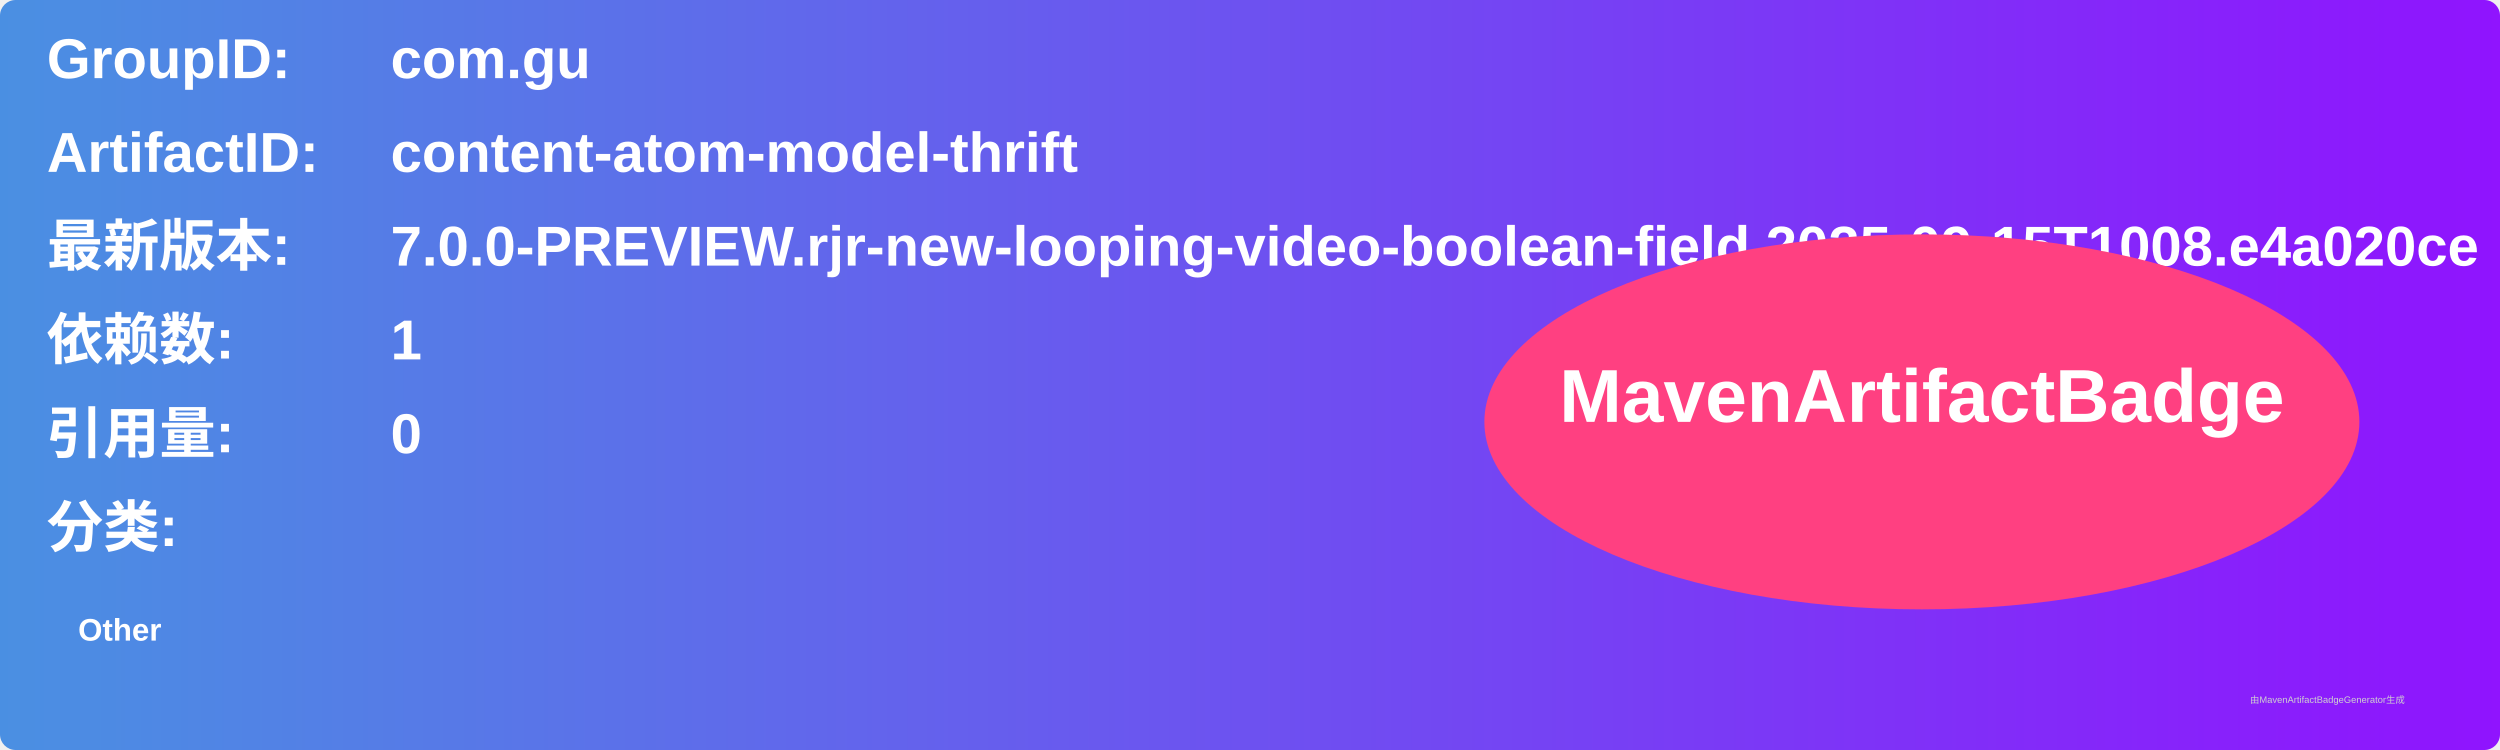
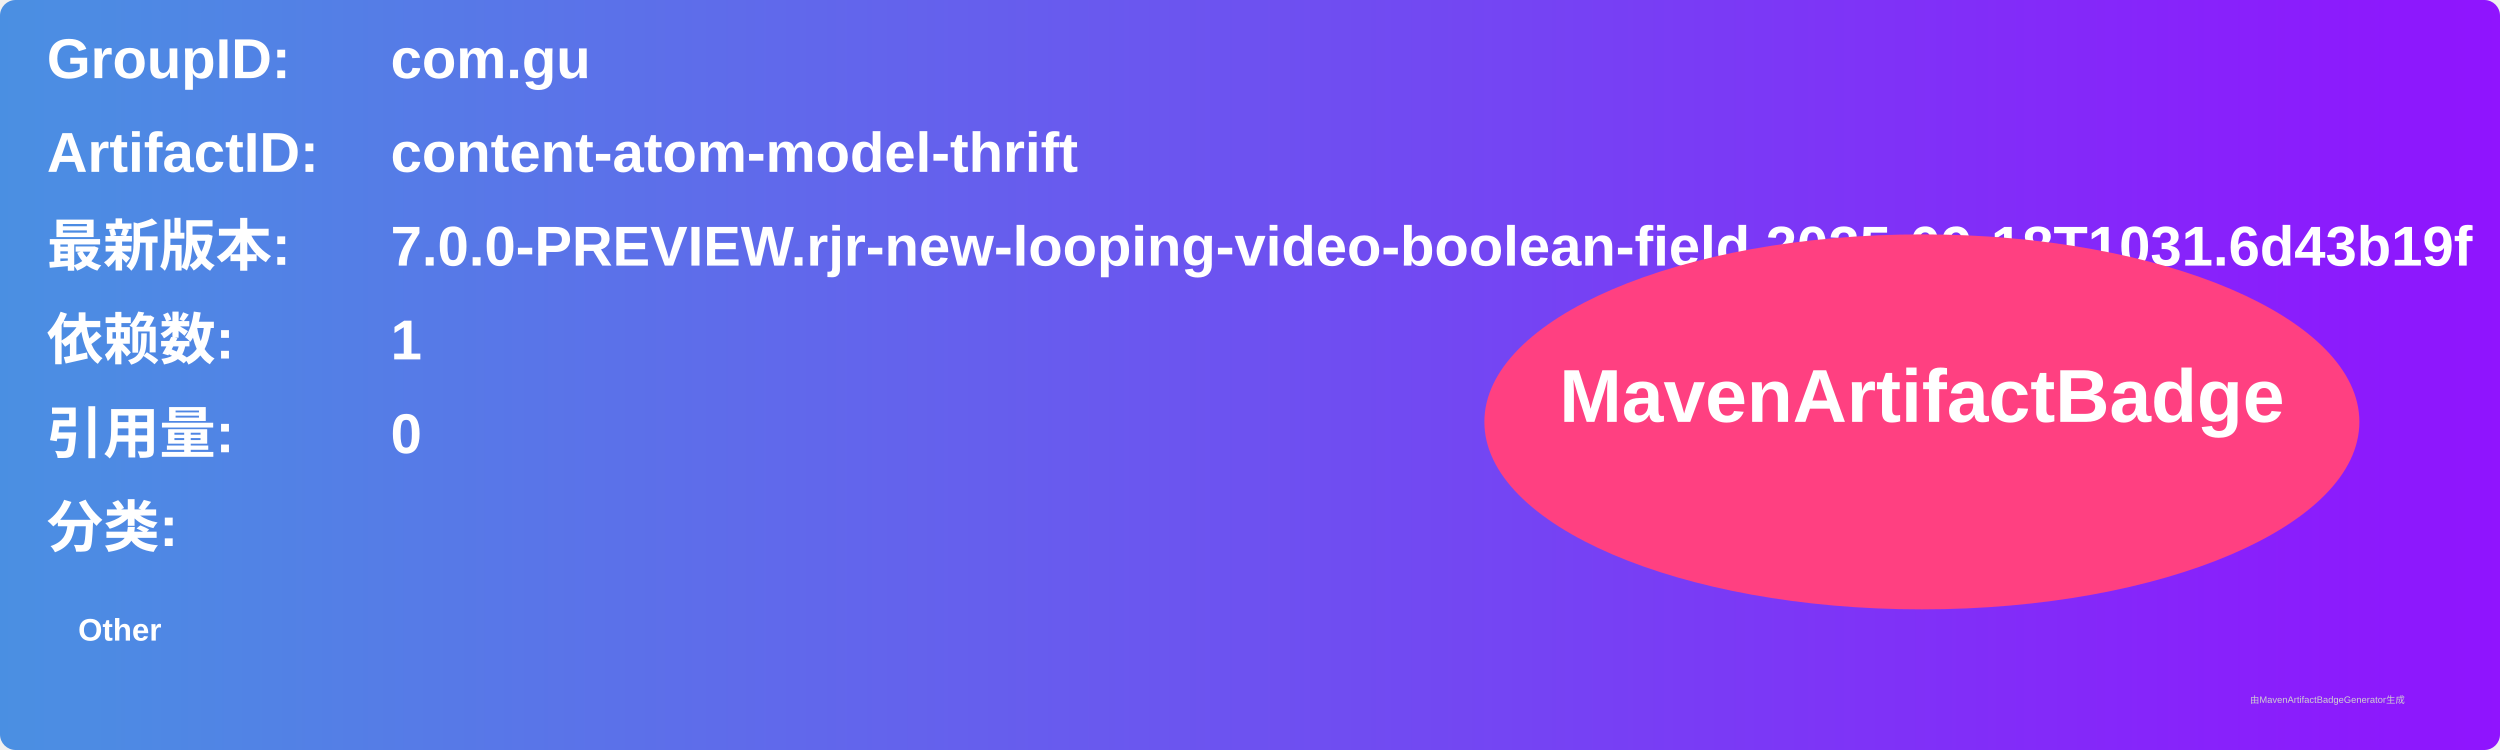
<svg xmlns="http://www.w3.org/2000/svg" width="800" height="240" viewBox="0 0 800 240">
  <linearGradient id="grad" x1="0%" y1="0%" x2="100%" y2="0%">
    <stop offset="0%" stop-color="#4a90e2" />
    <stop offset="100%" stop-color="#9013fe" />
  </linearGradient>
  <rect width="100%" height="100%" rx="5" ry="5" fill="url(#grad)" />
  <g transform="translate(15, 15)">
    <text x="0" y="10" font-family="Arial" font-size="18" fill="white" font-weight="bold" width="260">GroupID:</text>
    <text x="110" y="10" font-family="Arial" font-size="18" fill="white" font-weight="bold" width="460">com.gu</text>
    <text x="0" y="40" font-family="Arial" font-size="18" fill="white" font-weight="bold" width="260">ArtifactID:</text>
    <text x="110" y="40" font-family="Arial" font-size="18" fill="white" font-weight="bold" width="460">content-atom-model-thrift</text>
    <text x="0" y="70" font-family="Arial" font-size="18" fill="white" font-weight="bold">最新版本:</text>
    <text x="110" y="70" font-family="Arial" font-size="18" fill="white" font-weight="bold">
-       <tspan font-weight="bold">7.0.0-PREVIEW.rjr-new-looping-video-boolean-field.2025-09-15T1008.e4a020ce</tspan>
+       <tspan font-weight="bold">7.0.0-PREVIEW.rjr-new-looping-video-boolean-field.2025-09-18T1031.6d43b19f</tspan>
    </text>
    <text x="0" y="100" font-family="Arial" font-size="18" fill="white" font-weight="bold">依赖数: </text>
    <text x="110" y="100" font-family="Arial" font-size="18" fill="white">
      <tspan font-weight="bold">1</tspan>
    </text>
    <text x="0" y="130" font-family="Arial" font-size="18" fill="white" font-weight="bold">引用量: </text>
    <text x="110" y="130" font-family="Arial" font-size="18" fill="white">
      <tspan font-weight="bold">0</tspan>
    </text>
    <text x="0" y="160" font-family="Arial" font-size="18" fill="white" font-weight="bold">分类:</text>
    <text x="10" y="190" font-family="Arial" font-size="10" fill="white">
      <tspan font-weight="bold">Other</tspan>
    </text>
    <ellipse cx="600" cy="120" rx="140" ry="60" fill="#ff4081" />
    <text x="600" y="120" text-anchor="middle" font-family="Arial" font-size="24" fill="white" font-weight="bold">MavenArtifactBadge</text>
  </g>
  <text x="720" y="225" font-family="Arial" font-size="3" fill="#d0d0d0">由MavenArtifactBadgeGenerator生成</text>
</svg>
